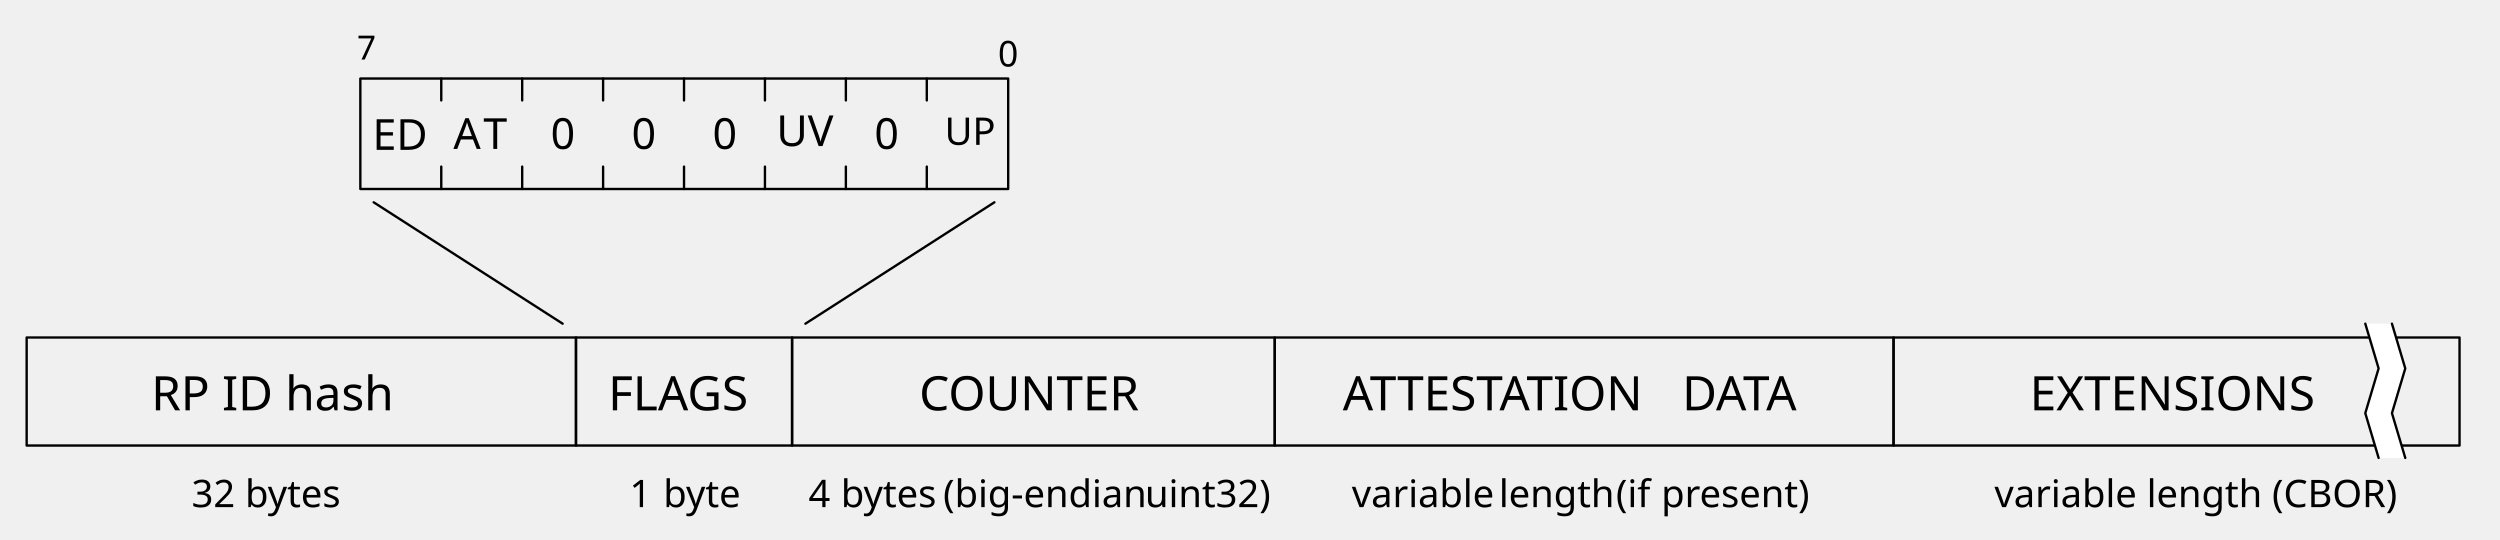
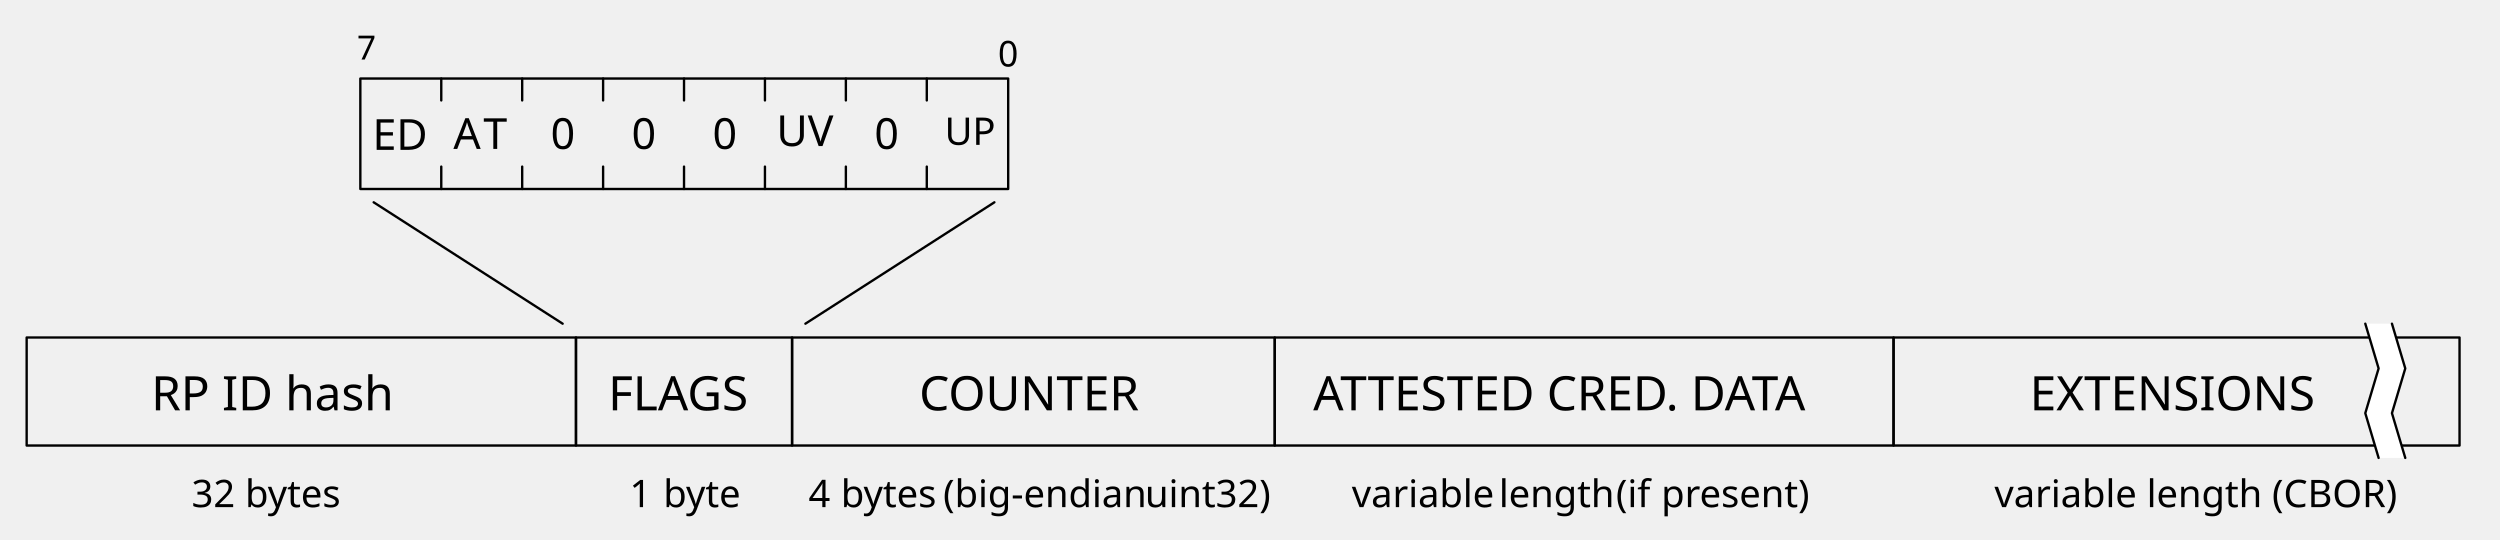
<svg xmlns="http://www.w3.org/2000/svg" version="1.1" id="Layer_1" x="0px" y="0px" viewBox="0 0 525.2 113.4" style="enable-background:new 0 0 525.2 113.4;" xml:space="preserve">
  <style type="text/css" id="style4644">
	.st0{fill:none;stroke:#000000;stroke-width:0.5;stroke-linecap:round;stroke-linejoin:round;}
	.st1{font-family:'ArialMT';}
	.st2{font-size:10px;}
	.st3{font-size:9px;}
	.st4{fill:none;}
	.st5{font-size:8px;}
	.st6{fill:#FFFFFF;}
	.st7{font-size:7px;}
</style>
  <defs id="defs4646">
    <font-face ascent="951.996" cap-height="714" descent="-212.997" font-family="Helvetica Neue" font-size="10" font-weight="500" panose-1="2 0 5 3 0 0 0 2 0 4" slope="0" underline-position="-100" underline-thickness="50" units-per-em="1000" x-height="517" id="font-face4648">
      <font-face-src>
        <font-face-name name="HelveticaNeue" />
      </font-face-src>
    </font-face>
    <font-face ascent="951.996" cap-height="714" descent="-212.997" font-family="Helvetica Neue" font-size="9" font-weight="500" panose-1="2 0 5 3 0 0 0 2 0 4" slope="0" underline-position="-100" underline-thickness="50" units-per-em="1000" x-height="517" id="font-face4650">
      <font-face-src>
        <font-face-name name="HelveticaNeue" />
      </font-face-src>
    </font-face>
    <font-face ascent="951.996" cap-height="714" descent="-212.997" font-family="Helvetica Neue" font-size="8" font-weight="500" panose-1="2 0 5 3 0 0 0 2 0 4" slope="0" underline-position="-100" underline-thickness="50" units-per-em="1000" x-height="517" id="font-face4652">
      <font-face-src>
        <font-face-name name="HelveticaNeue" />
      </font-face-src>
    </font-face>
    <font-face ascent="951.996" cap-height="714" descent="-212.997" font-family="Helvetica Neue" font-size="7" font-weight="500" panose-1="2 0 5 3 0 0 0 2 0 4" slope="0" underline-position="-100" underline-thickness="50" units-per-em="1000" x-height="517" id="font-face4654">
      <font-face-src>
        <font-face-name name="HelveticaNeue" />
      </font-face-src>
    </font-face>
  </defs>
  <g id="g4658">
    <rect x="75.7" y="16.5" class="st0" width="136.1" height="23.2" id="rect4662" />
    <line class="st0" x1="92.7" y1="16.5" x2="92.7" y2="21.1" id="line4664" />
    <line class="st0" x1="92.7" y1="35" x2="92.7" y2="39.7" id="line4666" />
    <line class="st0" x1="109.7" y1="16.5" x2="109.7" y2="21.1" id="line4668" />
    <line class="st0" x1="109.7" y1="35" x2="109.7" y2="39.7" id="line4670" />
    <line class="st0" x1="126.7" y1="16.5" x2="126.7" y2="21.1" id="line4672" />
    <line class="st0" x1="126.7" y1="35" x2="126.7" y2="39.7" id="line4674" />
    <line class="st0" x1="143.7" y1="16.5" x2="143.7" y2="21.1" id="line4676" />
    <line class="st0" x1="143.7" y1="35" x2="143.7" y2="39.7" id="line4678" />
    <line class="st0" x1="160.7" y1="16.5" x2="160.7" y2="21.1" id="line4680" />
    <line class="st0" x1="160.7" y1="35" x2="160.7" y2="39.7" id="line4682" />
    <line class="st0" x1="177.7" y1="16.5" x2="177.7" y2="21.1" id="line4684" />
    <line class="st0" x1="177.7" y1="35" x2="177.7" y2="39.7" id="line4686" />
    <line class="st0" x1="194.7" y1="16.5" x2="194.7" y2="21.1" id="line4688" />
    <line class="st0" x1="194.7" y1="35" x2="194.7" y2="39.7" id="line4690" />
    <rect x="5.6" y="70.9" class="st0" width="115.4" height="22.7" id="rect4692" />
    <text transform="matrix(1 0 0 1 31.7758 86.2047)" class="st1 st2" id="text4694">RP ID hash</text>
    <rect x="121" y="70.9" class="st0" width="45.4" height="22.7" id="rect4696" />
    <text transform="matrix(1 0 0 1 127.7758 86.2047)" class="st1 st2" id="text4698">FLAGS</text>
    <text transform="matrix(1 0 0 1 115.683 31.2833)" class="st1 st3" id="text4700">0</text>
    <text transform="matrix(1 0 0 1 132.6909 31.2833)" class="st1 st3" id="text4702">0</text>
    <text transform="matrix(1 0 0 1 149.6988 31.2833)" class="st1 st3" id="text4704">0</text>
    <rect x="95.2" y="23.6" class="st4" width="11.8" height="10.6" id="rect4706" />
    <text transform="matrix(1 0 0 1 95.2446 31.2832)" class="st1 st3" id="text4708">A</text>
    <text transform="matrix(1 0 0 1 101.5446 31.2832)" class="st1 st3" id="text4710">T</text>
    <text transform="matrix(1 0 0 1 78.2518 31.479)" class="st1 st3" id="text4712">ED</text>
    <text class="st1 st5" id="text4714" style="font-style:normal;font-variant:normal;font-weight:normal;font-stretch:normal;font-size:8px;line-height:125%;font-family:ArialMT;-inkscape-font-specification:'ArialMT, Normal';text-align:start;writing-mode:lr-tb;text-anchor:start" x="198.451" y="30.431">
      <tspan id="tspan4864" x="198.451" y="30.431">UP</tspan>
    </text>
    <rect x="166.4" y="70.9" class="st0" width="101.4" height="22.7" id="rect4716" />
    <text transform="matrix(1 0 0 1 193.1066 86.2047)" class="st1 st2" id="text4718">COUNTER</text>
    <rect x="267.8" y="70.9" class="st0" width="130" height="22.7" id="rect4720" />
    <rect x="282.1" y="77.6" class="st4" width="98" height="11.8" id="rect4722" />
-     <text transform="matrix(1 0 0 1 282.0908 86.2041)" class="st1 st2" id="text4724">ATTESTATION</text>
-     <text transform="matrix(1 0 0 1 350.9908 86.2041)" class="st1 st2" id="text4726" />
-     <text transform="matrix(1 0 0 1 353.3908 86.2041)" class="st1 st2" id="text4728">DATA</text>
+     <text class="st1 st2" id="text4724" x="275.879" y="86.204">ATTESTED CRED. DATA</text>
+     <text transform="translate(350.9908,86.2041)" class="st1 st2" id="text4726" style="font-size:10px;font-family:ArialMT" />
    <rect x="397.8" y="70.9" class="st0" width="118.9" height="22.7" id="rect4730" />
    <text transform="matrix(1 0 0 1 426.4141 86.2047)" class="st1 st2" id="text4732">EXTENSIONS</text>
    <path class="st6" d="M496.9,68l2.8,9.4l-2.8,9.4l2.8,9.4h5.7l-2.8-9.4l2.8-9.4l-2.8-9.4H496.9z" id="path4734" />
    <path class="st0" d="M496.9,68l2.8,9.4l-2.8,9.4l2.8,9.4" id="path4736" />
    <path class="st0" d="M502.5,68l2.8,9.4l-2.8,9.4l2.8,9.4" id="path4738" />
    <text transform="matrix(1 0 0 1 40.2462 106.5433)" class="st1 st5" id="text4740">32 bytes</text>
    <rect x="132.2" y="99.7" class="st4" width="22.2" height="9.5" id="rect4742" />
    <text transform="matrix(1 0 0 1 132.2461 106.5435)" class="st1 st5" id="text4744">1</text>
    <text transform="matrix(1 0 0 1 136.6461 106.5435)" class="st1 st5" id="text4746" />
    <text transform="matrix(1 0 0 1 139.3461 106.5435)" class="st1 st5" id="text4748">byte</text>
    <rect x="169.8" y="99.7" class="st4" width="95.1" height="9.5" id="rect4750" />
    <text transform="matrix(1 0 0 1 169.8452 106.5435)" class="st1 st5" id="text4752">4</text>
    <text transform="matrix(1 0 0 1 174.2452 106.5435)" class="st1 st5" id="text4754" />
    <text transform="matrix(1 0 0 1 176.6452 106.5435)" class="st1 st5" id="text4756">bytes</text>
    <text transform="matrix(1 0 0 1 195.7452 106.5435)" class="st1 st5" id="text4758" />
    <text transform="matrix(1 0 0 1 198.1452 106.5435)" class="st1 st5" id="text4760">(big-endian</text>
    <text transform="matrix(1 0 0 1 238.1452 106.5435)" class="st1 st5" id="text4762" />
    <text transform="matrix(1 0 0 1 240.5452 106.5435)" class="st1 st5" id="text4764">uint32)</text>
    <rect x="284" y="99.7" class="st4" width="94.3" height="9.5" id="rect4766" />
    <text transform="matrix(1 0 0 1 283.9854 106.5435)" class="st1 st5" id="text4768">variable</text>
    <text transform="matrix(1 0 0 1 311.9854 106.5435)" class="st1 st5" id="text4770" />
    <text transform="matrix(1 0 0 1 314.8854 106.5435)" class="st1 st5" id="text4772">length</text>
    <text transform="matrix(1 0 0 1 336.5854 106.5435)" class="st1 st5" id="text4774" />
    <text transform="matrix(1 0 0 1 339.4854 106.5435)" class="st1 st5" id="text4776">(if</text>
    <text transform="matrix(1 0 0 1 346.1854 106.5435)" class="st1 st5" id="text4778" />
    <text transform="matrix(1 0 0 1 348.9854 106.5435)" class="st1 st5" id="text4780">present)</text>
    <text transform="matrix(1 0 0 1 418.9855 106.5433)" class="st1 st5" id="text4782">variable length (CBOR)</text>
    <line class="st0" x1="78.5" y1="42.5" x2="118.2" y2="68" id="line4784" />
    <line class="st0" x1="208.9" y1="42.5" x2="169.2" y2="68" id="line4786" />
    <text transform="matrix(1 0 0 1 75 12.5)" class="st1 st7" id="text4788">7</text>
    <text class="st1 st3" id="text4790" style="font-style:normal;font-variant:normal;font-weight:normal;font-stretch:normal;font-size:9px;line-height:125%;font-family:ArialMT;-inkscape-font-specification:'ArialMT, Normal';text-align:start;writing-mode:lr-tb;text-anchor:start" x="163.105" y="30.684">
      <tspan id="tspan4910" x="163.105" y="30.684">UV</tspan>
    </text>
    <text transform="matrix(1 0 0 1 183.6988 31.2833)" class="st1 st3" id="text4792">0</text>
    <text xml:space="preserve" style="font-style:normal;font-variant:normal;font-weight:normal;font-stretch:normal;font-size:7.5px;line-height:125%;font-family:ArialMT;-inkscape-font-specification:'ArialMT, Normal';text-align:start;letter-spacing:0px;word-spacing:0px;writing-mode:lr-tb;text-anchor:start;fill:#000000;fill-opacity:1;stroke:none;stroke-width:1px;stroke-linecap:butt;stroke-linejoin:miter;stroke-opacity:1" x="209.646" y="13.968" id="text4906">
      <tspan id="tspan4908" x="209.646" y="13.968">0</tspan>
    </text>
  </g>
</svg>
